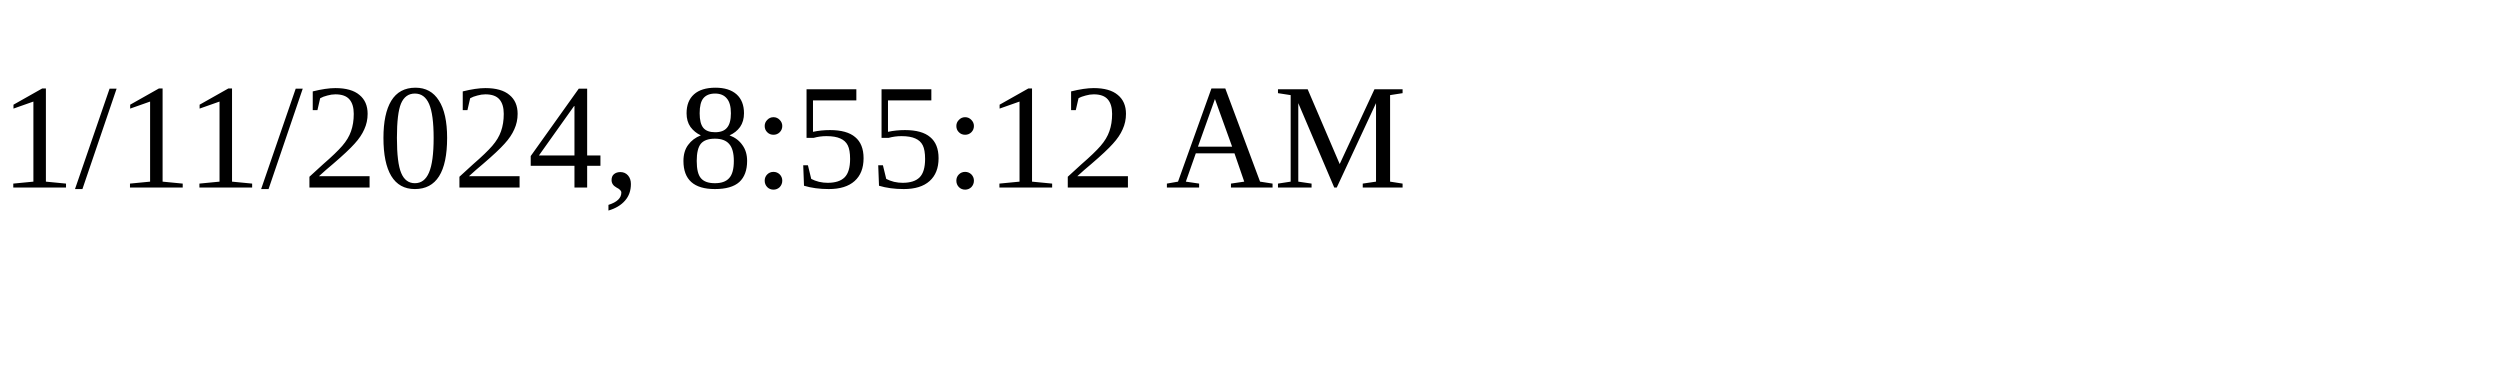
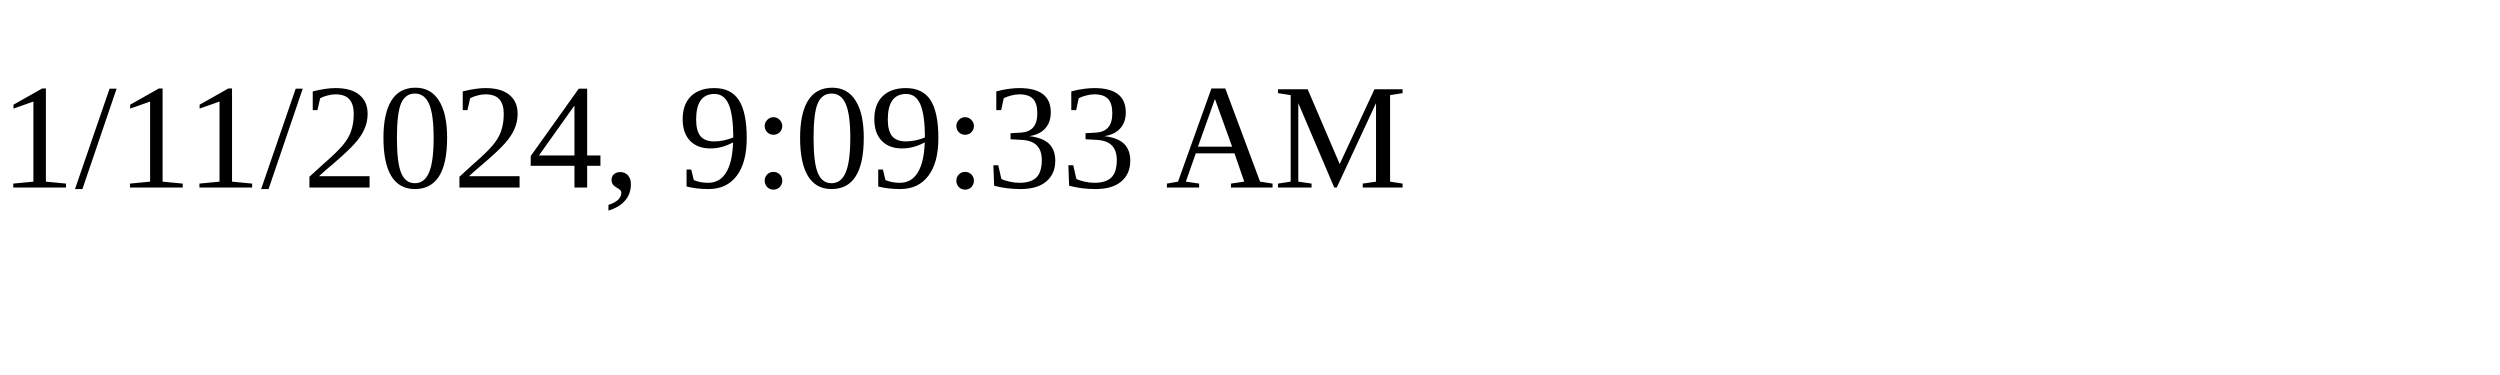
<svg xmlns="http://www.w3.org/2000/svg" height="30" width="200">
-   <text x="0" y="15">1/11/2024, 8:55:12 AM</text>
+   <text x="0" y="15">1/11/2024, 9:09:33 AM</text>
</svg>
